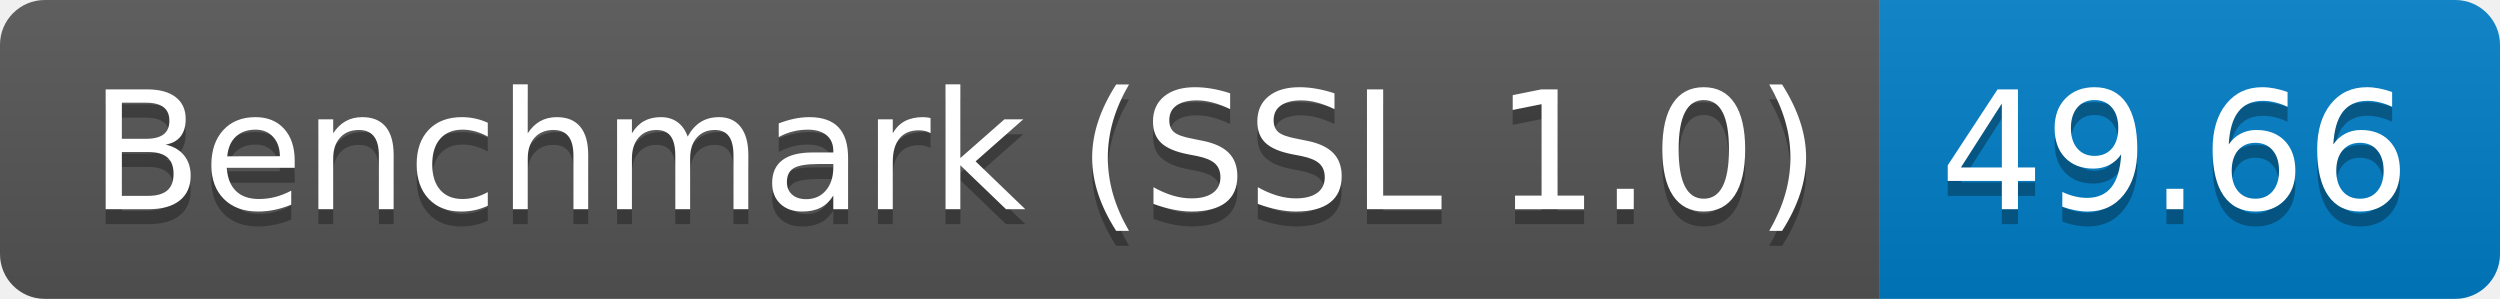
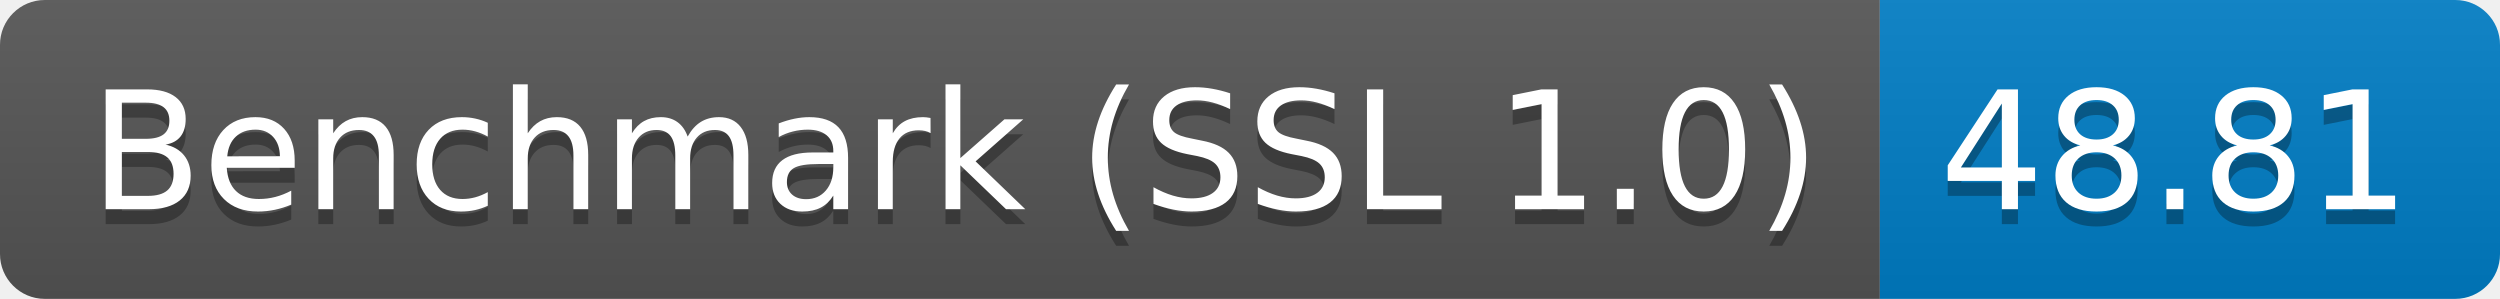
<svg xmlns="http://www.w3.org/2000/svg" height="20" width="167.3">
  <linearGradient id="smooth" x2="0" y2="100%">
    <stop offset="0" stop-color="#bbb" stop-opacity=".1" />
    <stop offset="1" stop-opacity=".1" />
  </linearGradient>
  <clipPath id="round">
    <rect fill="#fff" height="20" rx="3" width="167.3" />
  </clipPath>
  <g clip-path="url(#round)">
    <rect fill="#555" height="20" width="125.8" />
    <rect fill="#007ec6" height="20" width="41.5" x="125.8" />
    <rect fill="url(#smooth)" height="20" width="167.3" />
  </g>
  <g fill="#fff" font-family="DejaVu Sans,Verdana,Geneva,sans-serif" font-size="110" text-anchor="middle">
    <text fill="#010101" fill-opacity=".3" lengthAdjust="spacing" textLength="1158.0" transform="scale(0.1)" x="639.0" y="150">Benchmark (SSL 1.0)</text>
    <text lengthAdjust="spacing" textLength="1158.0" transform="scale(0.1)" x="639.0" y="140">Benchmark (SSL 1.0)</text>
-     <text fill="#010101" fill-opacity=".3" lengthAdjust="spacing" textLength="315.0" transform="scale(0.1)" x="1455.5" y="150">49.66</text>
-     <text lengthAdjust="spacing" textLength="315.0" transform="scale(0.1)" x="1455.5" y="140">49.66</text>
+     <text fill="#010101" fill-opacity=".3" lengthAdjust="spacing" textLength="315.0" transform="scale(0.1)" x="1455.5" y="150">48.81</text>
+     <text lengthAdjust="spacing" textLength="315.0" transform="scale(0.1)" x="1455.5" y="140">48.81</text>
  </g>
</svg>
